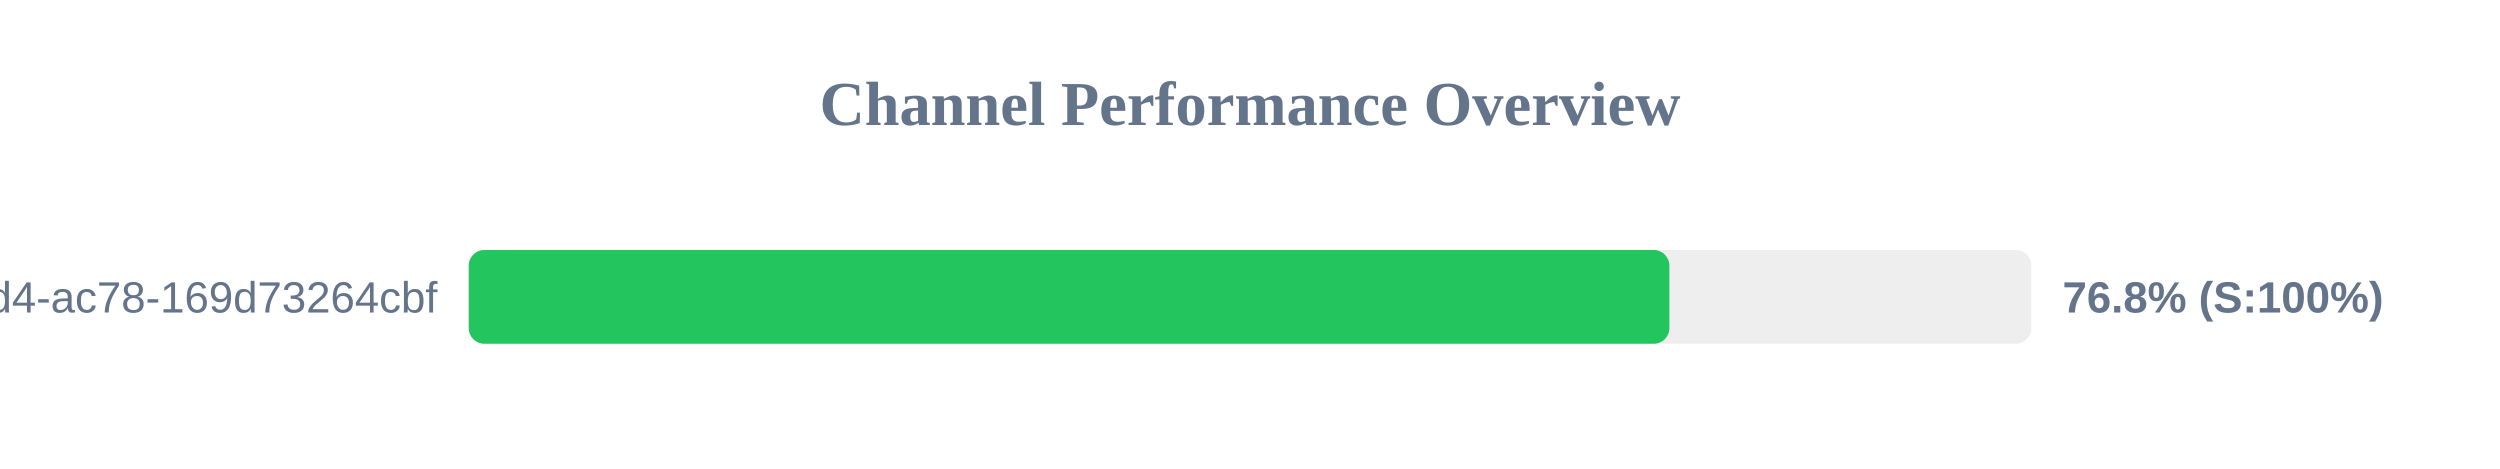
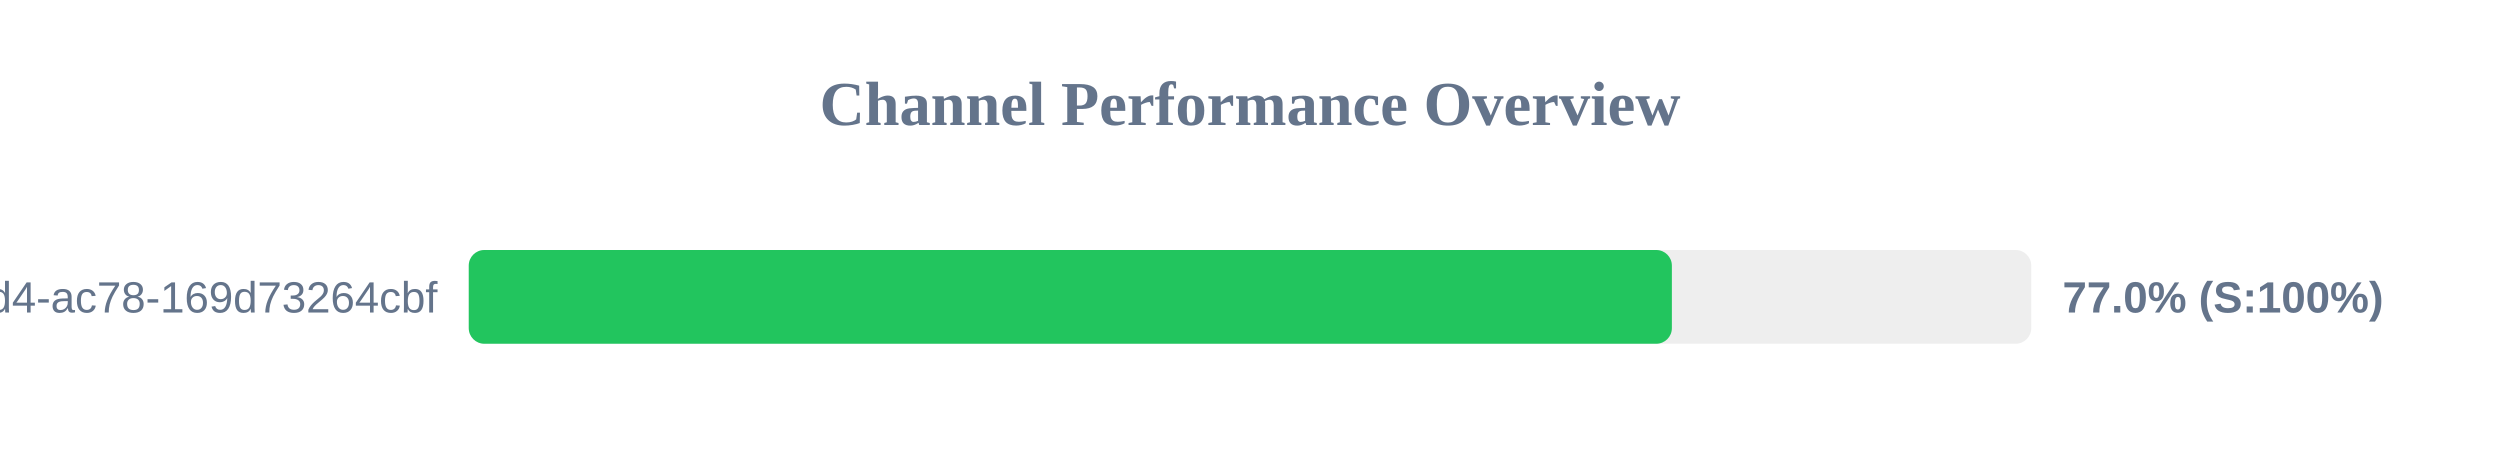
<svg xmlns="http://www.w3.org/2000/svg" width="800" height="150" version="1.1">
  <style>
        .row { font: 14px Arial; fill: #64748b; }
        .score { font: bold 14px Arial; fill: #64748b; }
    </style>
  <text x="400" y="40" text-anchor="middle" font-size="20px" font-weight="bold" fill="#64748b">Channel Performance Overview</text>
  <rect x="150" y="80" width="500" height="30" fill="#eee" rx="5" />
-   <rect x="150" y="80" width="384.2" height="30" fill="#22c55e" rx="5" />
+   <rect x="150" y="80" width="385.0" height="30" fill="#22c55e" rx="5" />
  <text x="140" y="100" text-anchor="end" class="row">?uuid=48c2c901-72e6-46d4-ac78-169d73264cbf</text>
-   <text x="660" y="100" text-anchor="start" class="score">76.8% (S:100%)</text>
+   <text x="660" y="100" text-anchor="start" class="score">77.0% (S:100%)</text>
</svg>
